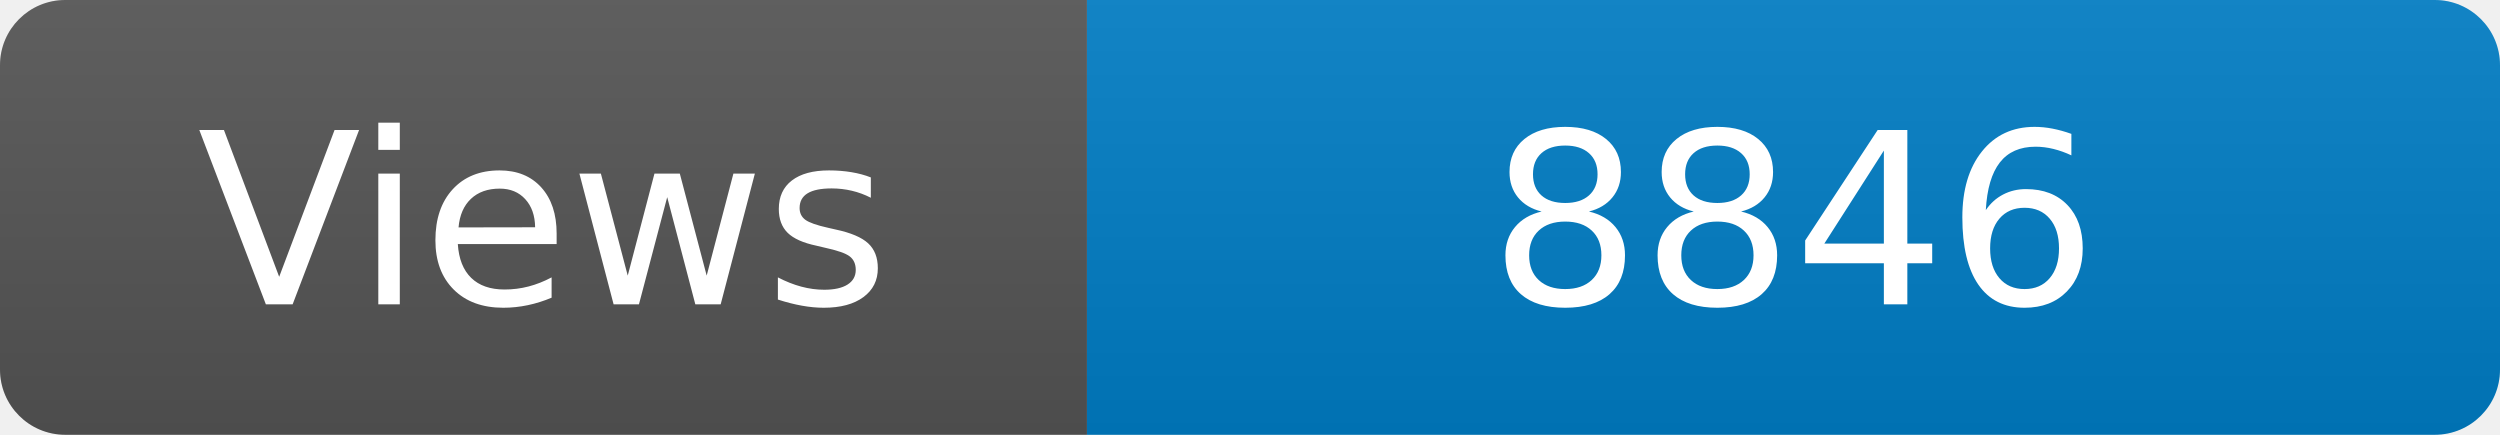
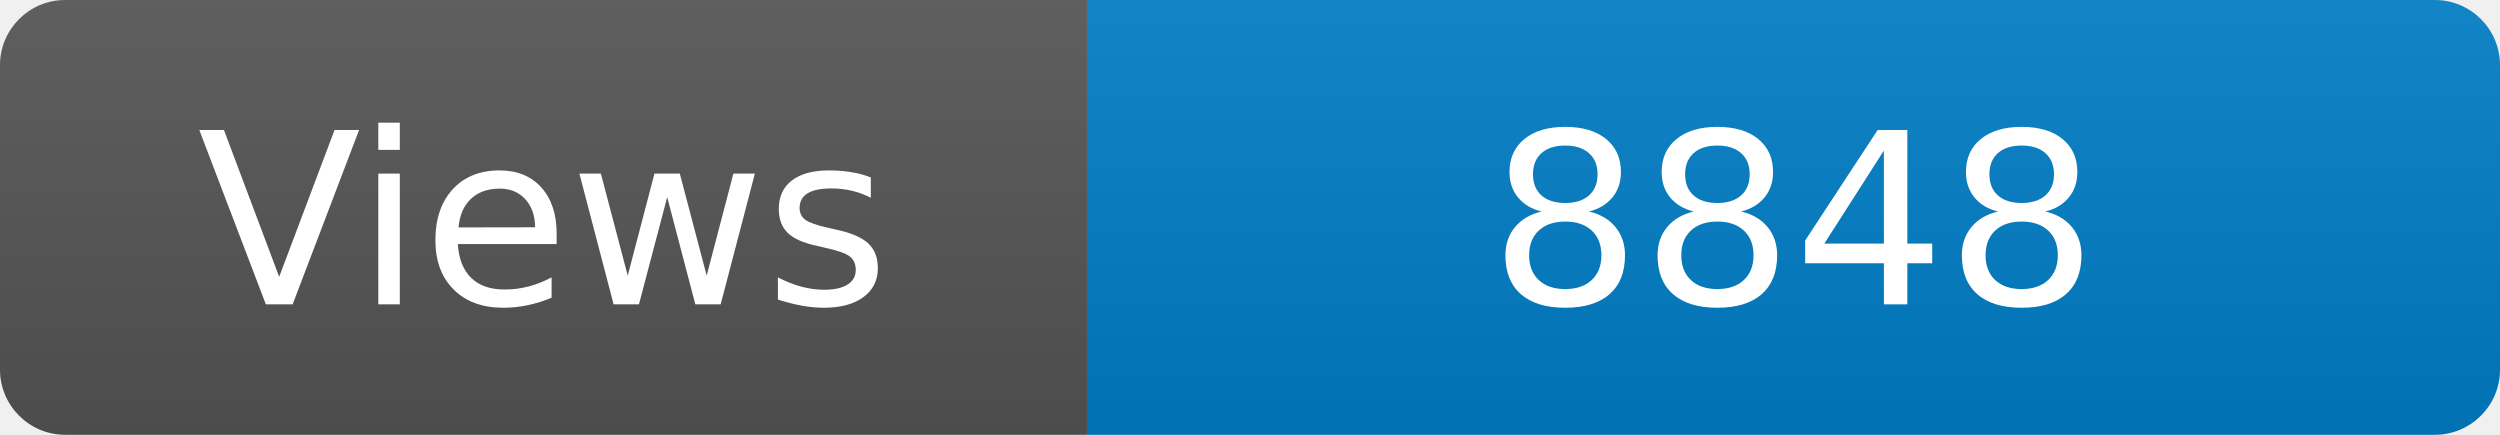
<svg xmlns="http://www.w3.org/2000/svg" width="115" height="20" role="img" aria-label="Maintained?: yes">
  <linearGradient id="s" x2="0" y2="100%">
    <stop offset="0" stop-color="#bbb" stop-opacity=".1" />
    <stop offset="1" stop-opacity=".1" />
  </linearGradient>
  <clipPath id="r">
    <rect width="115" height="20" rx="3" fill="#fff" />
  </clipPath>
  <g clip-path="url(#r)">
    <rect width="50" height="20" fill="#555" />
    <rect x="50" width="160" height="20" fill="#007ec6" />
    <rect width="115" height="20" fill="url(#s)" />
  </g>
  <g fill="#fff" text-anchor="middle" font-family="Verdana,Geneva,DejaVu Sans,sans-serif" font-size="110">
    <text x="250" y="140" transform="scale(.1)" fill="#fff">Views</text>
-     <text x="825" y="140" transform="scale(.1)" fill="#fff">8846</text>
+     <text x="825" y="140" transform="scale(.1)" fill="#fff">8848</text>
  </g>
</svg>
